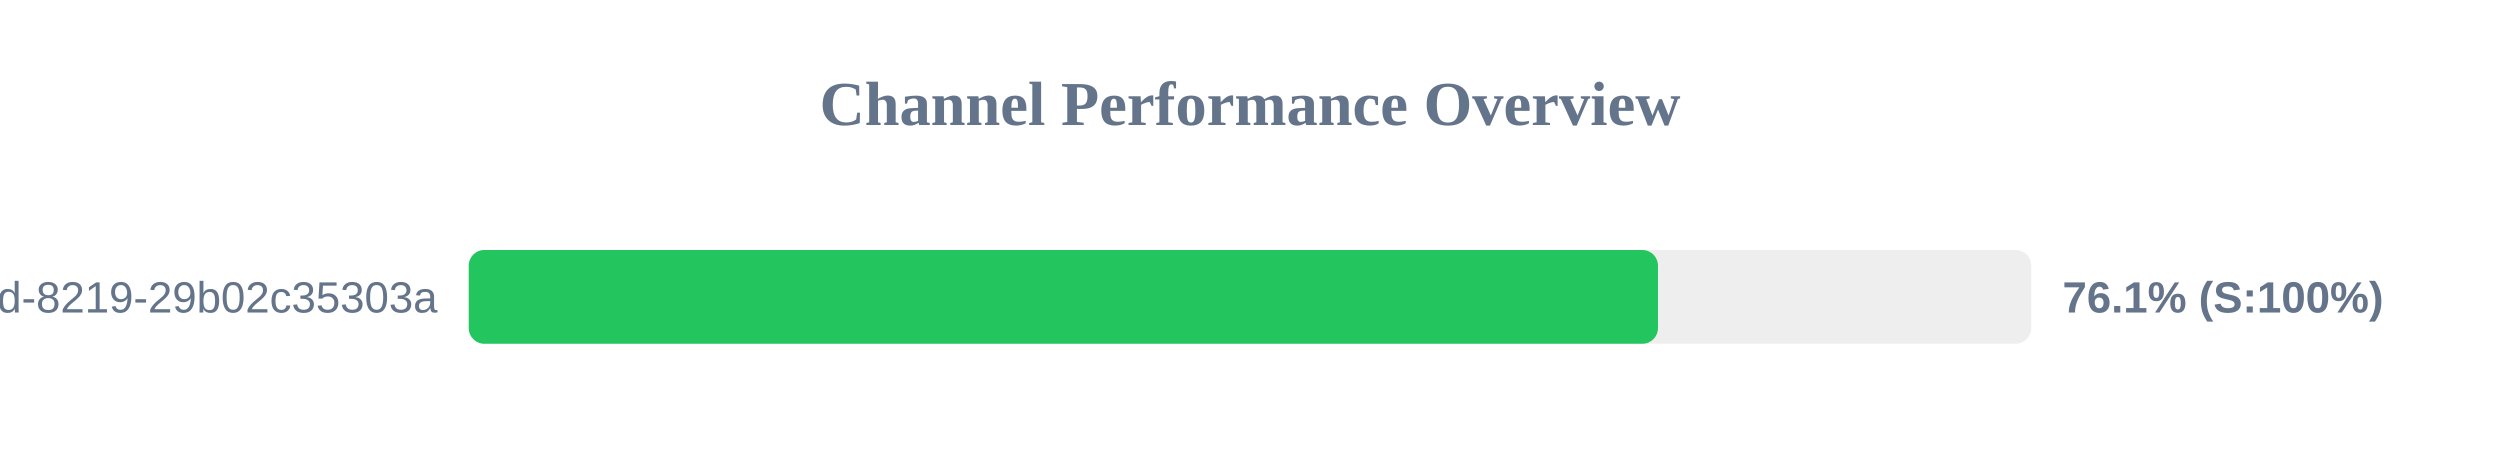
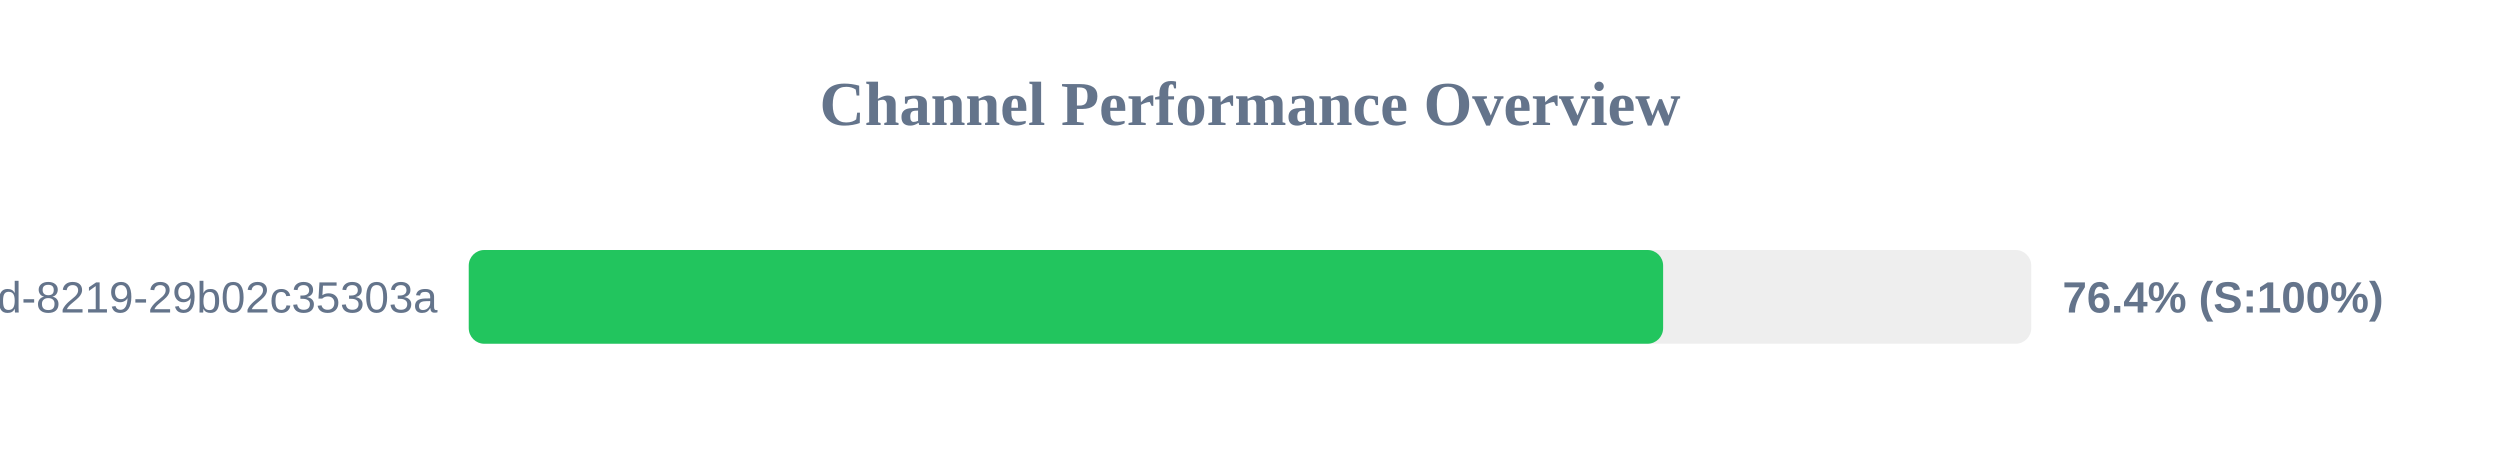
<svg xmlns="http://www.w3.org/2000/svg" width="800" height="150" version="1.1">
  <style>
        .row { font: 14px Arial; fill: #64748b; }
        .score { font: bold 14px Arial; fill: #64748b; }
    </style>
  <text x="400" y="40" text-anchor="middle" font-size="20px" font-weight="bold" fill="#64748b">Channel Performance Overview</text>
  <rect x="150" y="80" width="500" height="30" fill="#eee" rx="5" />
-   <rect x="150" y="80" width="380.55" height="30" fill="#22c55e" rx="5" />
+   <rect x="150" y="80" width="382.2" height="30" fill="#22c55e" rx="5" />
  <text x="140" y="100" text-anchor="end" class="row">?uuid=5eaa121d-4362-444d-8219-29b02c35303a</text>
-   <text x="660" y="100" text-anchor="start" class="score">76.1% (S:100%)</text>
+   <text x="660" y="100" text-anchor="start" class="score">76.4% (S:100%)</text>
</svg>
